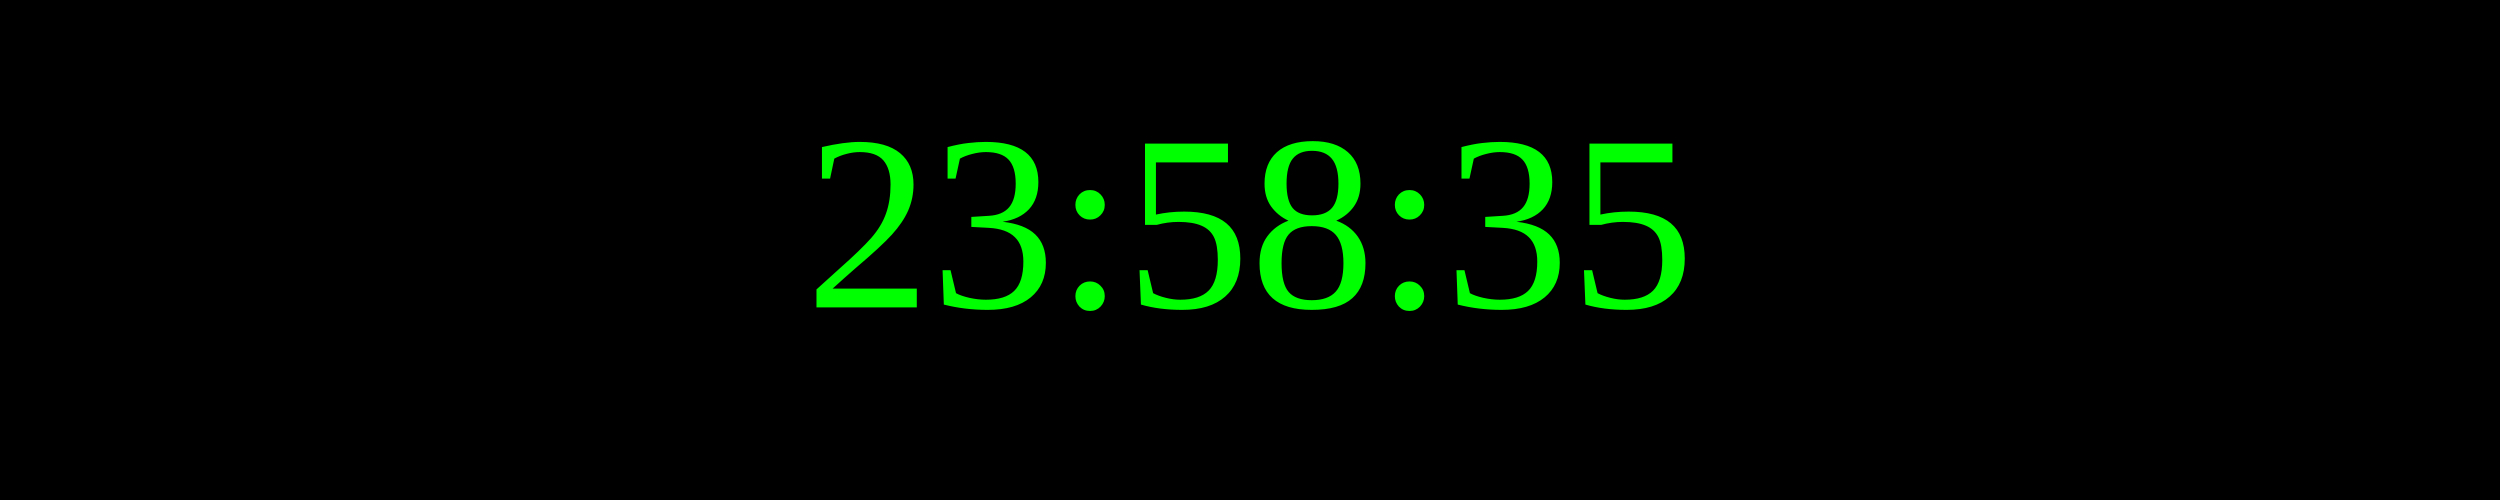
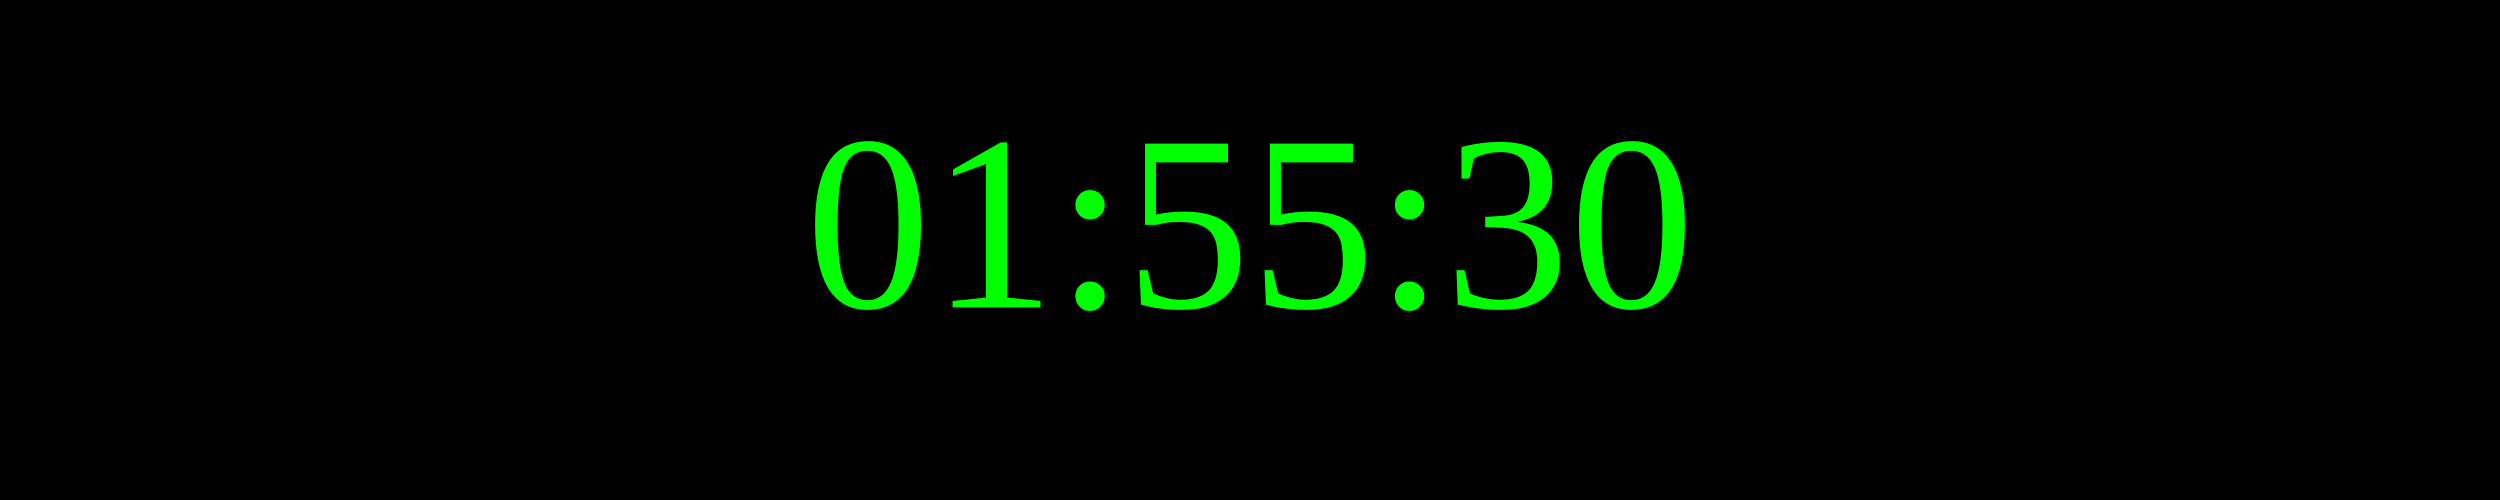
<svg xmlns="http://www.w3.org/2000/svg" width="250" height="50">
  <rect width="100%" height="100%" fill="black" />
  <text x="50%" y="50%" font-size="25" fill="lime" text-anchor="middle" dominant-baseline="middle">
- 23:58:35
+ 01:55:30
</text>
</svg>
